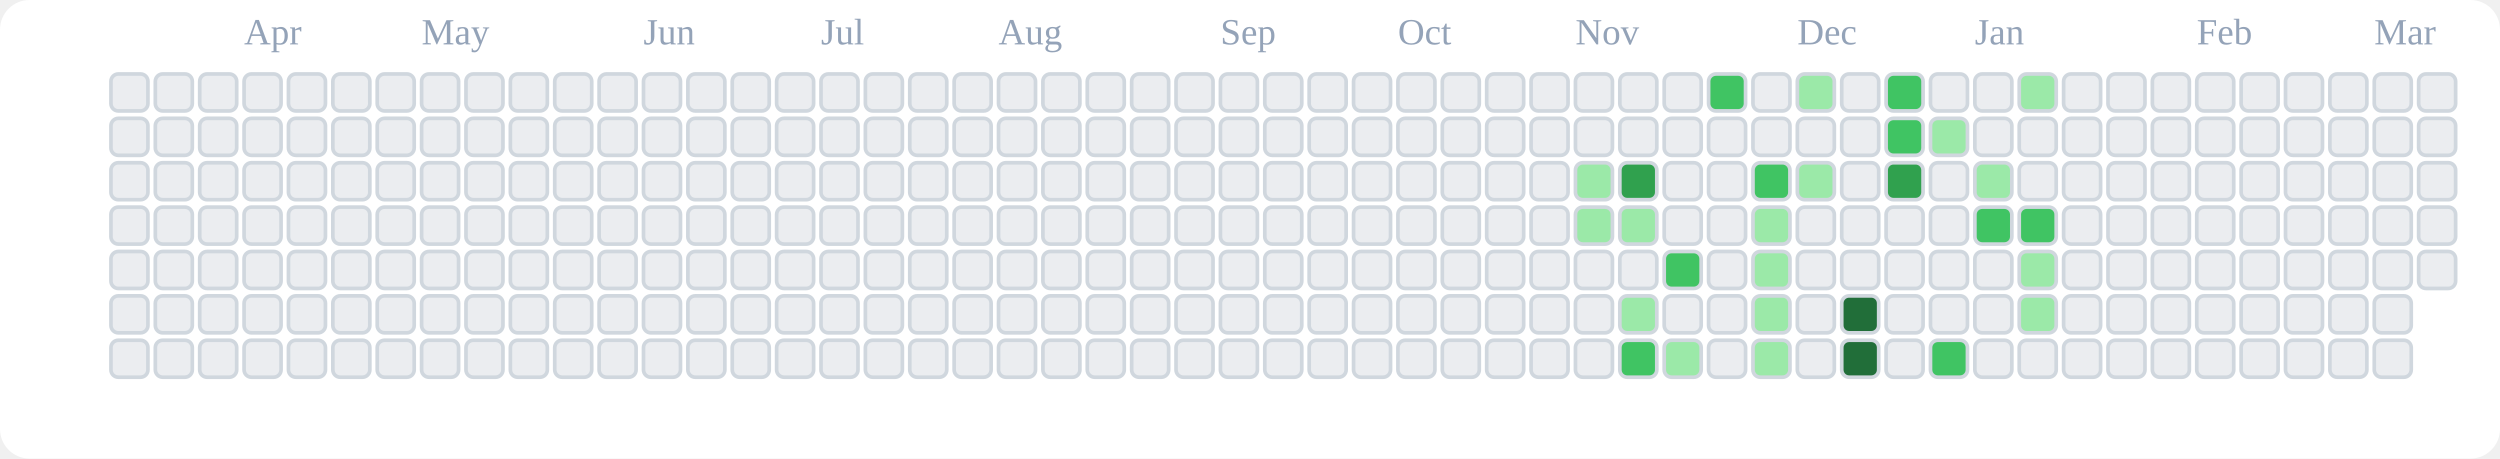
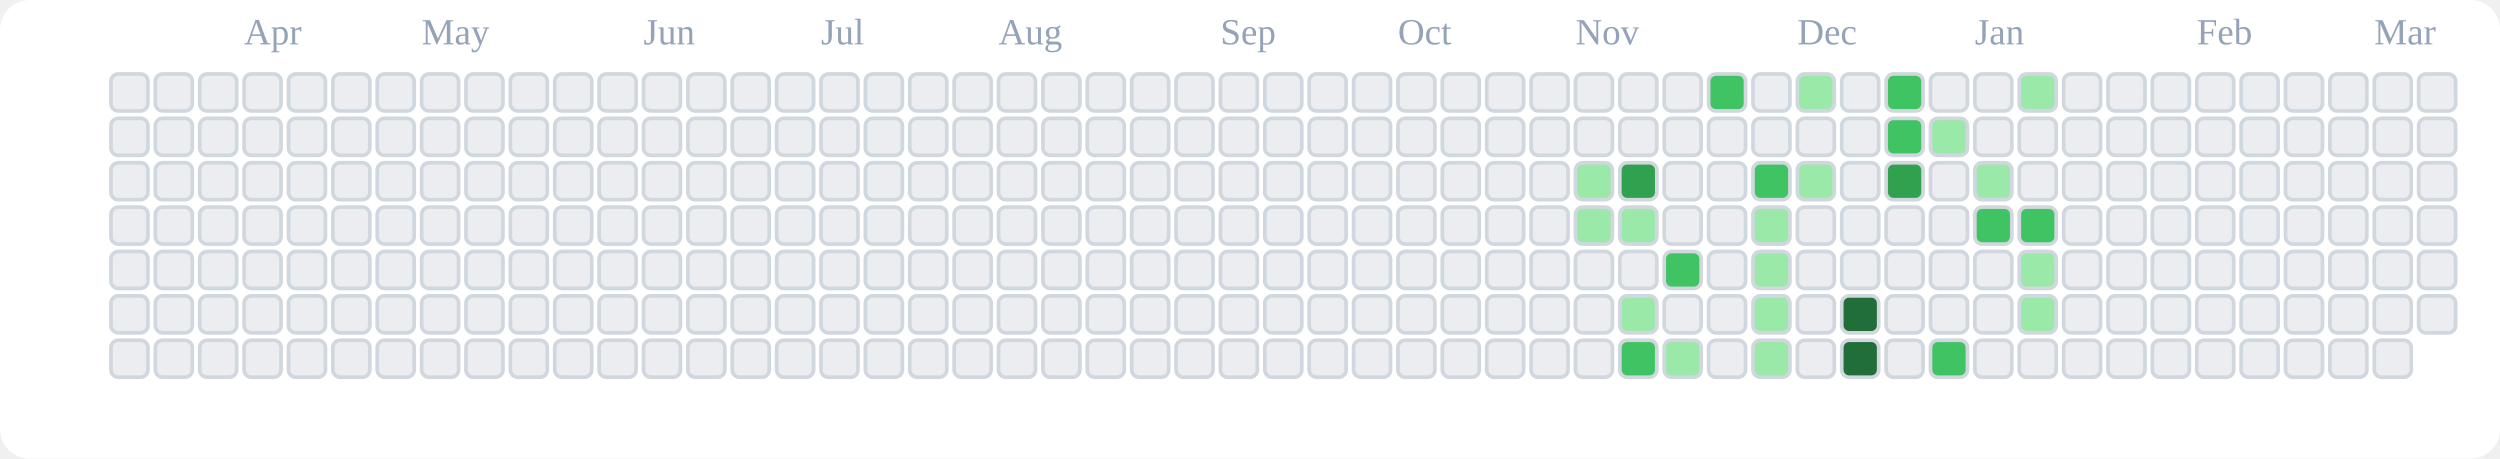
<svg xmlns="http://www.w3.org/2000/svg" viewBox="0 0 676 124" role="img" aria-label="tranhohoangvu Contributions (Light)">
  <rect x="0" y="0" width="676" height="124" fill="#ffffff" rx="8" ry="8" />
  <text x="66" y="12" font-size="10" fill="#94a3b8">Apr</text>
  <text x="114" y="12" font-size="10" fill="#94a3b8">May</text>
  <text x="174" y="12" font-size="10" fill="#94a3b8">Jun</text>
  <text x="222" y="12" font-size="10" fill="#94a3b8">Jul</text>
  <text x="270" y="12" font-size="10" fill="#94a3b8">Aug</text>
  <text x="330" y="12" font-size="10" fill="#94a3b8">Sep</text>
  <text x="378" y="12" font-size="10" fill="#94a3b8">Oct</text>
  <text x="426" y="12" font-size="10" fill="#94a3b8">Nov</text>
  <text x="486" y="12" font-size="10" fill="#94a3b8">Dec</text>
  <text x="534" y="12" font-size="10" fill="#94a3b8">Jan</text>
  <text x="594" y="12" font-size="10" fill="#94a3b8">Feb</text>
  <text x="642" y="12" font-size="10" fill="#94a3b8">Mar</text>
  <rect x="30" y="20" width="10" height="10" rx="2" ry="2" fill="#ebedf0" stroke="#d0d7de" stroke-width="1" />
  <rect x="30" y="32" width="10" height="10" rx="2" ry="2" fill="#ebedf0" stroke="#d0d7de" stroke-width="1" />
  <rect x="30" y="44" width="10" height="10" rx="2" ry="2" fill="#ebedf0" stroke="#d0d7de" stroke-width="1" />
  <rect x="30" y="56" width="10" height="10" rx="2" ry="2" fill="#ebedf0" stroke="#d0d7de" stroke-width="1" />
  <rect x="30" y="68" width="10" height="10" rx="2" ry="2" fill="#ebedf0" stroke="#d0d7de" stroke-width="1" />
  <rect x="30" y="80" width="10" height="10" rx="2" ry="2" fill="#ebedf0" stroke="#d0d7de" stroke-width="1" />
  <rect x="30" y="92" width="10" height="10" rx="2" ry="2" fill="#ebedf0" stroke="#d0d7de" stroke-width="1" />
  <rect x="42" y="20" width="10" height="10" rx="2" ry="2" fill="#ebedf0" stroke="#d0d7de" stroke-width="1" />
  <rect x="42" y="32" width="10" height="10" rx="2" ry="2" fill="#ebedf0" stroke="#d0d7de" stroke-width="1" />
  <rect x="42" y="44" width="10" height="10" rx="2" ry="2" fill="#ebedf0" stroke="#d0d7de" stroke-width="1" />
  <rect x="42" y="56" width="10" height="10" rx="2" ry="2" fill="#ebedf0" stroke="#d0d7de" stroke-width="1" />
  <rect x="42" y="68" width="10" height="10" rx="2" ry="2" fill="#ebedf0" stroke="#d0d7de" stroke-width="1" />
  <rect x="42" y="80" width="10" height="10" rx="2" ry="2" fill="#ebedf0" stroke="#d0d7de" stroke-width="1" />
  <rect x="42" y="92" width="10" height="10" rx="2" ry="2" fill="#ebedf0" stroke="#d0d7de" stroke-width="1" />
  <rect x="54" y="20" width="10" height="10" rx="2" ry="2" fill="#ebedf0" stroke="#d0d7de" stroke-width="1" />
  <rect x="54" y="32" width="10" height="10" rx="2" ry="2" fill="#ebedf0" stroke="#d0d7de" stroke-width="1" />
  <rect x="54" y="44" width="10" height="10" rx="2" ry="2" fill="#ebedf0" stroke="#d0d7de" stroke-width="1" />
  <rect x="54" y="56" width="10" height="10" rx="2" ry="2" fill="#ebedf0" stroke="#d0d7de" stroke-width="1" />
  <rect x="54" y="68" width="10" height="10" rx="2" ry="2" fill="#ebedf0" stroke="#d0d7de" stroke-width="1" />
  <rect x="54" y="80" width="10" height="10" rx="2" ry="2" fill="#ebedf0" stroke="#d0d7de" stroke-width="1" />
  <rect x="54" y="92" width="10" height="10" rx="2" ry="2" fill="#ebedf0" stroke="#d0d7de" stroke-width="1" />
  <rect x="66" y="20" width="10" height="10" rx="2" ry="2" fill="#ebedf0" stroke="#d0d7de" stroke-width="1" />
  <rect x="66" y="32" width="10" height="10" rx="2" ry="2" fill="#ebedf0" stroke="#d0d7de" stroke-width="1" />
  <rect x="66" y="44" width="10" height="10" rx="2" ry="2" fill="#ebedf0" stroke="#d0d7de" stroke-width="1" />
  <rect x="66" y="56" width="10" height="10" rx="2" ry="2" fill="#ebedf0" stroke="#d0d7de" stroke-width="1" />
  <rect x="66" y="68" width="10" height="10" rx="2" ry="2" fill="#ebedf0" stroke="#d0d7de" stroke-width="1" />
  <rect x="66" y="80" width="10" height="10" rx="2" ry="2" fill="#ebedf0" stroke="#d0d7de" stroke-width="1" />
  <rect x="66" y="92" width="10" height="10" rx="2" ry="2" fill="#ebedf0" stroke="#d0d7de" stroke-width="1" />
  <rect x="78" y="20" width="10" height="10" rx="2" ry="2" fill="#ebedf0" stroke="#d0d7de" stroke-width="1" />
  <rect x="78" y="32" width="10" height="10" rx="2" ry="2" fill="#ebedf0" stroke="#d0d7de" stroke-width="1" />
  <rect x="78" y="44" width="10" height="10" rx="2" ry="2" fill="#ebedf0" stroke="#d0d7de" stroke-width="1" />
  <rect x="78" y="56" width="10" height="10" rx="2" ry="2" fill="#ebedf0" stroke="#d0d7de" stroke-width="1" />
  <rect x="78" y="68" width="10" height="10" rx="2" ry="2" fill="#ebedf0" stroke="#d0d7de" stroke-width="1" />
  <rect x="78" y="80" width="10" height="10" rx="2" ry="2" fill="#ebedf0" stroke="#d0d7de" stroke-width="1" />
  <rect x="78" y="92" width="10" height="10" rx="2" ry="2" fill="#ebedf0" stroke="#d0d7de" stroke-width="1" />
  <rect x="90" y="20" width="10" height="10" rx="2" ry="2" fill="#ebedf0" stroke="#d0d7de" stroke-width="1" />
  <rect x="90" y="32" width="10" height="10" rx="2" ry="2" fill="#ebedf0" stroke="#d0d7de" stroke-width="1" />
  <rect x="90" y="44" width="10" height="10" rx="2" ry="2" fill="#ebedf0" stroke="#d0d7de" stroke-width="1" />
  <rect x="90" y="56" width="10" height="10" rx="2" ry="2" fill="#ebedf0" stroke="#d0d7de" stroke-width="1" />
  <rect x="90" y="68" width="10" height="10" rx="2" ry="2" fill="#ebedf0" stroke="#d0d7de" stroke-width="1" />
  <rect x="90" y="80" width="10" height="10" rx="2" ry="2" fill="#ebedf0" stroke="#d0d7de" stroke-width="1" />
  <rect x="90" y="92" width="10" height="10" rx="2" ry="2" fill="#ebedf0" stroke="#d0d7de" stroke-width="1" />
  <rect x="102" y="20" width="10" height="10" rx="2" ry="2" fill="#ebedf0" stroke="#d0d7de" stroke-width="1" />
  <rect x="102" y="32" width="10" height="10" rx="2" ry="2" fill="#ebedf0" stroke="#d0d7de" stroke-width="1" />
  <rect x="102" y="44" width="10" height="10" rx="2" ry="2" fill="#ebedf0" stroke="#d0d7de" stroke-width="1" />
  <rect x="102" y="56" width="10" height="10" rx="2" ry="2" fill="#ebedf0" stroke="#d0d7de" stroke-width="1" />
  <rect x="102" y="68" width="10" height="10" rx="2" ry="2" fill="#ebedf0" stroke="#d0d7de" stroke-width="1" />
  <rect x="102" y="80" width="10" height="10" rx="2" ry="2" fill="#ebedf0" stroke="#d0d7de" stroke-width="1" />
  <rect x="102" y="92" width="10" height="10" rx="2" ry="2" fill="#ebedf0" stroke="#d0d7de" stroke-width="1" />
  <rect x="114" y="20" width="10" height="10" rx="2" ry="2" fill="#ebedf0" stroke="#d0d7de" stroke-width="1" />
  <rect x="114" y="32" width="10" height="10" rx="2" ry="2" fill="#ebedf0" stroke="#d0d7de" stroke-width="1" />
  <rect x="114" y="44" width="10" height="10" rx="2" ry="2" fill="#ebedf0" stroke="#d0d7de" stroke-width="1" />
  <rect x="114" y="56" width="10" height="10" rx="2" ry="2" fill="#ebedf0" stroke="#d0d7de" stroke-width="1" />
  <rect x="114" y="68" width="10" height="10" rx="2" ry="2" fill="#ebedf0" stroke="#d0d7de" stroke-width="1" />
  <rect x="114" y="80" width="10" height="10" rx="2" ry="2" fill="#ebedf0" stroke="#d0d7de" stroke-width="1" />
  <rect x="114" y="92" width="10" height="10" rx="2" ry="2" fill="#ebedf0" stroke="#d0d7de" stroke-width="1" />
  <rect x="126" y="20" width="10" height="10" rx="2" ry="2" fill="#ebedf0" stroke="#d0d7de" stroke-width="1" />
  <rect x="126" y="32" width="10" height="10" rx="2" ry="2" fill="#ebedf0" stroke="#d0d7de" stroke-width="1" />
  <rect x="126" y="44" width="10" height="10" rx="2" ry="2" fill="#ebedf0" stroke="#d0d7de" stroke-width="1" />
  <rect x="126" y="56" width="10" height="10" rx="2" ry="2" fill="#ebedf0" stroke="#d0d7de" stroke-width="1" />
  <rect x="126" y="68" width="10" height="10" rx="2" ry="2" fill="#ebedf0" stroke="#d0d7de" stroke-width="1" />
  <rect x="126" y="80" width="10" height="10" rx="2" ry="2" fill="#ebedf0" stroke="#d0d7de" stroke-width="1" />
  <rect x="126" y="92" width="10" height="10" rx="2" ry="2" fill="#ebedf0" stroke="#d0d7de" stroke-width="1" />
  <rect x="138" y="20" width="10" height="10" rx="2" ry="2" fill="#ebedf0" stroke="#d0d7de" stroke-width="1" />
  <rect x="138" y="32" width="10" height="10" rx="2" ry="2" fill="#ebedf0" stroke="#d0d7de" stroke-width="1" />
  <rect x="138" y="44" width="10" height="10" rx="2" ry="2" fill="#ebedf0" stroke="#d0d7de" stroke-width="1" />
  <rect x="138" y="56" width="10" height="10" rx="2" ry="2" fill="#ebedf0" stroke="#d0d7de" stroke-width="1" />
  <rect x="138" y="68" width="10" height="10" rx="2" ry="2" fill="#ebedf0" stroke="#d0d7de" stroke-width="1" />
  <rect x="138" y="80" width="10" height="10" rx="2" ry="2" fill="#ebedf0" stroke="#d0d7de" stroke-width="1" />
  <rect x="138" y="92" width="10" height="10" rx="2" ry="2" fill="#ebedf0" stroke="#d0d7de" stroke-width="1" />
  <rect x="150" y="20" width="10" height="10" rx="2" ry="2" fill="#ebedf0" stroke="#d0d7de" stroke-width="1" />
  <rect x="150" y="32" width="10" height="10" rx="2" ry="2" fill="#ebedf0" stroke="#d0d7de" stroke-width="1" />
  <rect x="150" y="44" width="10" height="10" rx="2" ry="2" fill="#ebedf0" stroke="#d0d7de" stroke-width="1" />
  <rect x="150" y="56" width="10" height="10" rx="2" ry="2" fill="#ebedf0" stroke="#d0d7de" stroke-width="1" />
  <rect x="150" y="68" width="10" height="10" rx="2" ry="2" fill="#ebedf0" stroke="#d0d7de" stroke-width="1" />
  <rect x="150" y="80" width="10" height="10" rx="2" ry="2" fill="#ebedf0" stroke="#d0d7de" stroke-width="1" />
  <rect x="150" y="92" width="10" height="10" rx="2" ry="2" fill="#ebedf0" stroke="#d0d7de" stroke-width="1" />
  <rect x="162" y="20" width="10" height="10" rx="2" ry="2" fill="#ebedf0" stroke="#d0d7de" stroke-width="1" />
  <rect x="162" y="32" width="10" height="10" rx="2" ry="2" fill="#ebedf0" stroke="#d0d7de" stroke-width="1" />
  <rect x="162" y="44" width="10" height="10" rx="2" ry="2" fill="#ebedf0" stroke="#d0d7de" stroke-width="1" />
  <rect x="162" y="56" width="10" height="10" rx="2" ry="2" fill="#ebedf0" stroke="#d0d7de" stroke-width="1" />
  <rect x="162" y="68" width="10" height="10" rx="2" ry="2" fill="#ebedf0" stroke="#d0d7de" stroke-width="1" />
  <rect x="162" y="80" width="10" height="10" rx="2" ry="2" fill="#ebedf0" stroke="#d0d7de" stroke-width="1" />
  <rect x="162" y="92" width="10" height="10" rx="2" ry="2" fill="#ebedf0" stroke="#d0d7de" stroke-width="1" />
  <rect x="174" y="20" width="10" height="10" rx="2" ry="2" fill="#ebedf0" stroke="#d0d7de" stroke-width="1" />
  <rect x="174" y="32" width="10" height="10" rx="2" ry="2" fill="#ebedf0" stroke="#d0d7de" stroke-width="1" />
  <rect x="174" y="44" width="10" height="10" rx="2" ry="2" fill="#ebedf0" stroke="#d0d7de" stroke-width="1" />
  <rect x="174" y="56" width="10" height="10" rx="2" ry="2" fill="#ebedf0" stroke="#d0d7de" stroke-width="1" />
  <rect x="174" y="68" width="10" height="10" rx="2" ry="2" fill="#ebedf0" stroke="#d0d7de" stroke-width="1" />
  <rect x="174" y="80" width="10" height="10" rx="2" ry="2" fill="#ebedf0" stroke="#d0d7de" stroke-width="1" />
  <rect x="174" y="92" width="10" height="10" rx="2" ry="2" fill="#ebedf0" stroke="#d0d7de" stroke-width="1" />
  <rect x="186" y="20" width="10" height="10" rx="2" ry="2" fill="#ebedf0" stroke="#d0d7de" stroke-width="1" />
  <rect x="186" y="32" width="10" height="10" rx="2" ry="2" fill="#ebedf0" stroke="#d0d7de" stroke-width="1" />
  <rect x="186" y="44" width="10" height="10" rx="2" ry="2" fill="#ebedf0" stroke="#d0d7de" stroke-width="1" />
  <rect x="186" y="56" width="10" height="10" rx="2" ry="2" fill="#ebedf0" stroke="#d0d7de" stroke-width="1" />
  <rect x="186" y="68" width="10" height="10" rx="2" ry="2" fill="#ebedf0" stroke="#d0d7de" stroke-width="1" />
  <rect x="186" y="80" width="10" height="10" rx="2" ry="2" fill="#ebedf0" stroke="#d0d7de" stroke-width="1" />
  <rect x="186" y="92" width="10" height="10" rx="2" ry="2" fill="#ebedf0" stroke="#d0d7de" stroke-width="1" />
  <rect x="198" y="20" width="10" height="10" rx="2" ry="2" fill="#ebedf0" stroke="#d0d7de" stroke-width="1" />
  <rect x="198" y="32" width="10" height="10" rx="2" ry="2" fill="#ebedf0" stroke="#d0d7de" stroke-width="1" />
  <rect x="198" y="44" width="10" height="10" rx="2" ry="2" fill="#ebedf0" stroke="#d0d7de" stroke-width="1" />
  <rect x="198" y="56" width="10" height="10" rx="2" ry="2" fill="#ebedf0" stroke="#d0d7de" stroke-width="1" />
  <rect x="198" y="68" width="10" height="10" rx="2" ry="2" fill="#ebedf0" stroke="#d0d7de" stroke-width="1" />
  <rect x="198" y="80" width="10" height="10" rx="2" ry="2" fill="#ebedf0" stroke="#d0d7de" stroke-width="1" />
  <rect x="198" y="92" width="10" height="10" rx="2" ry="2" fill="#ebedf0" stroke="#d0d7de" stroke-width="1" />
  <rect x="210" y="20" width="10" height="10" rx="2" ry="2" fill="#ebedf0" stroke="#d0d7de" stroke-width="1" />
  <rect x="210" y="32" width="10" height="10" rx="2" ry="2" fill="#ebedf0" stroke="#d0d7de" stroke-width="1" />
  <rect x="210" y="44" width="10" height="10" rx="2" ry="2" fill="#ebedf0" stroke="#d0d7de" stroke-width="1" />
  <rect x="210" y="56" width="10" height="10" rx="2" ry="2" fill="#ebedf0" stroke="#d0d7de" stroke-width="1" />
  <rect x="210" y="68" width="10" height="10" rx="2" ry="2" fill="#ebedf0" stroke="#d0d7de" stroke-width="1" />
  <rect x="210" y="80" width="10" height="10" rx="2" ry="2" fill="#ebedf0" stroke="#d0d7de" stroke-width="1" />
  <rect x="210" y="92" width="10" height="10" rx="2" ry="2" fill="#ebedf0" stroke="#d0d7de" stroke-width="1" />
  <rect x="222" y="20" width="10" height="10" rx="2" ry="2" fill="#ebedf0" stroke="#d0d7de" stroke-width="1" />
  <rect x="222" y="32" width="10" height="10" rx="2" ry="2" fill="#ebedf0" stroke="#d0d7de" stroke-width="1" />
  <rect x="222" y="44" width="10" height="10" rx="2" ry="2" fill="#ebedf0" stroke="#d0d7de" stroke-width="1" />
  <rect x="222" y="56" width="10" height="10" rx="2" ry="2" fill="#ebedf0" stroke="#d0d7de" stroke-width="1" />
  <rect x="222" y="68" width="10" height="10" rx="2" ry="2" fill="#ebedf0" stroke="#d0d7de" stroke-width="1" />
  <rect x="222" y="80" width="10" height="10" rx="2" ry="2" fill="#ebedf0" stroke="#d0d7de" stroke-width="1" />
  <rect x="222" y="92" width="10" height="10" rx="2" ry="2" fill="#ebedf0" stroke="#d0d7de" stroke-width="1" />
  <rect x="234" y="20" width="10" height="10" rx="2" ry="2" fill="#ebedf0" stroke="#d0d7de" stroke-width="1" />
  <rect x="234" y="32" width="10" height="10" rx="2" ry="2" fill="#ebedf0" stroke="#d0d7de" stroke-width="1" />
  <rect x="234" y="44" width="10" height="10" rx="2" ry="2" fill="#ebedf0" stroke="#d0d7de" stroke-width="1" />
  <rect x="234" y="56" width="10" height="10" rx="2" ry="2" fill="#ebedf0" stroke="#d0d7de" stroke-width="1" />
  <rect x="234" y="68" width="10" height="10" rx="2" ry="2" fill="#ebedf0" stroke="#d0d7de" stroke-width="1" />
  <rect x="234" y="80" width="10" height="10" rx="2" ry="2" fill="#ebedf0" stroke="#d0d7de" stroke-width="1" />
  <rect x="234" y="92" width="10" height="10" rx="2" ry="2" fill="#ebedf0" stroke="#d0d7de" stroke-width="1" />
  <rect x="246" y="20" width="10" height="10" rx="2" ry="2" fill="#ebedf0" stroke="#d0d7de" stroke-width="1" />
  <rect x="246" y="32" width="10" height="10" rx="2" ry="2" fill="#ebedf0" stroke="#d0d7de" stroke-width="1" />
  <rect x="246" y="44" width="10" height="10" rx="2" ry="2" fill="#ebedf0" stroke="#d0d7de" stroke-width="1" />
  <rect x="246" y="56" width="10" height="10" rx="2" ry="2" fill="#ebedf0" stroke="#d0d7de" stroke-width="1" />
  <rect x="246" y="68" width="10" height="10" rx="2" ry="2" fill="#ebedf0" stroke="#d0d7de" stroke-width="1" />
  <rect x="246" y="80" width="10" height="10" rx="2" ry="2" fill="#ebedf0" stroke="#d0d7de" stroke-width="1" />
  <rect x="246" y="92" width="10" height="10" rx="2" ry="2" fill="#ebedf0" stroke="#d0d7de" stroke-width="1" />
  <rect x="258" y="20" width="10" height="10" rx="2" ry="2" fill="#ebedf0" stroke="#d0d7de" stroke-width="1" />
  <rect x="258" y="32" width="10" height="10" rx="2" ry="2" fill="#ebedf0" stroke="#d0d7de" stroke-width="1" />
  <rect x="258" y="44" width="10" height="10" rx="2" ry="2" fill="#ebedf0" stroke="#d0d7de" stroke-width="1" />
  <rect x="258" y="56" width="10" height="10" rx="2" ry="2" fill="#ebedf0" stroke="#d0d7de" stroke-width="1" />
  <rect x="258" y="68" width="10" height="10" rx="2" ry="2" fill="#ebedf0" stroke="#d0d7de" stroke-width="1" />
  <rect x="258" y="80" width="10" height="10" rx="2" ry="2" fill="#ebedf0" stroke="#d0d7de" stroke-width="1" />
  <rect x="258" y="92" width="10" height="10" rx="2" ry="2" fill="#ebedf0" stroke="#d0d7de" stroke-width="1" />
  <rect x="270" y="20" width="10" height="10" rx="2" ry="2" fill="#ebedf0" stroke="#d0d7de" stroke-width="1" />
  <rect x="270" y="32" width="10" height="10" rx="2" ry="2" fill="#ebedf0" stroke="#d0d7de" stroke-width="1" />
  <rect x="270" y="44" width="10" height="10" rx="2" ry="2" fill="#ebedf0" stroke="#d0d7de" stroke-width="1" />
  <rect x="270" y="56" width="10" height="10" rx="2" ry="2" fill="#ebedf0" stroke="#d0d7de" stroke-width="1" />
  <rect x="270" y="68" width="10" height="10" rx="2" ry="2" fill="#ebedf0" stroke="#d0d7de" stroke-width="1" />
  <rect x="270" y="80" width="10" height="10" rx="2" ry="2" fill="#ebedf0" stroke="#d0d7de" stroke-width="1" />
  <rect x="270" y="92" width="10" height="10" rx="2" ry="2" fill="#ebedf0" stroke="#d0d7de" stroke-width="1" />
  <rect x="282" y="20" width="10" height="10" rx="2" ry="2" fill="#ebedf0" stroke="#d0d7de" stroke-width="1" />
  <rect x="282" y="32" width="10" height="10" rx="2" ry="2" fill="#ebedf0" stroke="#d0d7de" stroke-width="1" />
  <rect x="282" y="44" width="10" height="10" rx="2" ry="2" fill="#ebedf0" stroke="#d0d7de" stroke-width="1" />
  <rect x="282" y="56" width="10" height="10" rx="2" ry="2" fill="#ebedf0" stroke="#d0d7de" stroke-width="1" />
  <rect x="282" y="68" width="10" height="10" rx="2" ry="2" fill="#ebedf0" stroke="#d0d7de" stroke-width="1" />
  <rect x="282" y="80" width="10" height="10" rx="2" ry="2" fill="#ebedf0" stroke="#d0d7de" stroke-width="1" />
  <rect x="282" y="92" width="10" height="10" rx="2" ry="2" fill="#ebedf0" stroke="#d0d7de" stroke-width="1" />
  <rect x="294" y="20" width="10" height="10" rx="2" ry="2" fill="#ebedf0" stroke="#d0d7de" stroke-width="1" />
  <rect x="294" y="32" width="10" height="10" rx="2" ry="2" fill="#ebedf0" stroke="#d0d7de" stroke-width="1" />
  <rect x="294" y="44" width="10" height="10" rx="2" ry="2" fill="#ebedf0" stroke="#d0d7de" stroke-width="1" />
  <rect x="294" y="56" width="10" height="10" rx="2" ry="2" fill="#ebedf0" stroke="#d0d7de" stroke-width="1" />
  <rect x="294" y="68" width="10" height="10" rx="2" ry="2" fill="#ebedf0" stroke="#d0d7de" stroke-width="1" />
  <rect x="294" y="80" width="10" height="10" rx="2" ry="2" fill="#ebedf0" stroke="#d0d7de" stroke-width="1" />
  <rect x="294" y="92" width="10" height="10" rx="2" ry="2" fill="#ebedf0" stroke="#d0d7de" stroke-width="1" />
  <rect x="306" y="20" width="10" height="10" rx="2" ry="2" fill="#ebedf0" stroke="#d0d7de" stroke-width="1" />
  <rect x="306" y="32" width="10" height="10" rx="2" ry="2" fill="#ebedf0" stroke="#d0d7de" stroke-width="1" />
  <rect x="306" y="44" width="10" height="10" rx="2" ry="2" fill="#ebedf0" stroke="#d0d7de" stroke-width="1" />
  <rect x="306" y="56" width="10" height="10" rx="2" ry="2" fill="#ebedf0" stroke="#d0d7de" stroke-width="1" />
  <rect x="306" y="68" width="10" height="10" rx="2" ry="2" fill="#ebedf0" stroke="#d0d7de" stroke-width="1" />
  <rect x="306" y="80" width="10" height="10" rx="2" ry="2" fill="#ebedf0" stroke="#d0d7de" stroke-width="1" />
  <rect x="306" y="92" width="10" height="10" rx="2" ry="2" fill="#ebedf0" stroke="#d0d7de" stroke-width="1" />
  <rect x="318" y="20" width="10" height="10" rx="2" ry="2" fill="#ebedf0" stroke="#d0d7de" stroke-width="1" />
  <rect x="318" y="32" width="10" height="10" rx="2" ry="2" fill="#ebedf0" stroke="#d0d7de" stroke-width="1" />
  <rect x="318" y="44" width="10" height="10" rx="2" ry="2" fill="#ebedf0" stroke="#d0d7de" stroke-width="1" />
  <rect x="318" y="56" width="10" height="10" rx="2" ry="2" fill="#ebedf0" stroke="#d0d7de" stroke-width="1" />
  <rect x="318" y="68" width="10" height="10" rx="2" ry="2" fill="#ebedf0" stroke="#d0d7de" stroke-width="1" />
  <rect x="318" y="80" width="10" height="10" rx="2" ry="2" fill="#ebedf0" stroke="#d0d7de" stroke-width="1" />
  <rect x="318" y="92" width="10" height="10" rx="2" ry="2" fill="#ebedf0" stroke="#d0d7de" stroke-width="1" />
  <rect x="330" y="20" width="10" height="10" rx="2" ry="2" fill="#ebedf0" stroke="#d0d7de" stroke-width="1" />
  <rect x="330" y="32" width="10" height="10" rx="2" ry="2" fill="#ebedf0" stroke="#d0d7de" stroke-width="1" />
  <rect x="330" y="44" width="10" height="10" rx="2" ry="2" fill="#ebedf0" stroke="#d0d7de" stroke-width="1" />
  <rect x="330" y="56" width="10" height="10" rx="2" ry="2" fill="#ebedf0" stroke="#d0d7de" stroke-width="1" />
  <rect x="330" y="68" width="10" height="10" rx="2" ry="2" fill="#ebedf0" stroke="#d0d7de" stroke-width="1" />
  <rect x="330" y="80" width="10" height="10" rx="2" ry="2" fill="#ebedf0" stroke="#d0d7de" stroke-width="1" />
  <rect x="330" y="92" width="10" height="10" rx="2" ry="2" fill="#ebedf0" stroke="#d0d7de" stroke-width="1" />
  <rect x="342" y="20" width="10" height="10" rx="2" ry="2" fill="#ebedf0" stroke="#d0d7de" stroke-width="1" />
  <rect x="342" y="32" width="10" height="10" rx="2" ry="2" fill="#ebedf0" stroke="#d0d7de" stroke-width="1" />
  <rect x="342" y="44" width="10" height="10" rx="2" ry="2" fill="#ebedf0" stroke="#d0d7de" stroke-width="1" />
  <rect x="342" y="56" width="10" height="10" rx="2" ry="2" fill="#ebedf0" stroke="#d0d7de" stroke-width="1" />
  <rect x="342" y="68" width="10" height="10" rx="2" ry="2" fill="#ebedf0" stroke="#d0d7de" stroke-width="1" />
  <rect x="342" y="80" width="10" height="10" rx="2" ry="2" fill="#ebedf0" stroke="#d0d7de" stroke-width="1" />
  <rect x="342" y="92" width="10" height="10" rx="2" ry="2" fill="#ebedf0" stroke="#d0d7de" stroke-width="1" />
  <rect x="354" y="20" width="10" height="10" rx="2" ry="2" fill="#ebedf0" stroke="#d0d7de" stroke-width="1" />
  <rect x="354" y="32" width="10" height="10" rx="2" ry="2" fill="#ebedf0" stroke="#d0d7de" stroke-width="1" />
  <rect x="354" y="44" width="10" height="10" rx="2" ry="2" fill="#ebedf0" stroke="#d0d7de" stroke-width="1" />
  <rect x="354" y="56" width="10" height="10" rx="2" ry="2" fill="#ebedf0" stroke="#d0d7de" stroke-width="1" />
  <rect x="354" y="68" width="10" height="10" rx="2" ry="2" fill="#ebedf0" stroke="#d0d7de" stroke-width="1" />
  <rect x="354" y="80" width="10" height="10" rx="2" ry="2" fill="#ebedf0" stroke="#d0d7de" stroke-width="1" />
  <rect x="354" y="92" width="10" height="10" rx="2" ry="2" fill="#ebedf0" stroke="#d0d7de" stroke-width="1" />
  <rect x="366" y="20" width="10" height="10" rx="2" ry="2" fill="#ebedf0" stroke="#d0d7de" stroke-width="1" />
  <rect x="366" y="32" width="10" height="10" rx="2" ry="2" fill="#ebedf0" stroke="#d0d7de" stroke-width="1" />
  <rect x="366" y="44" width="10" height="10" rx="2" ry="2" fill="#ebedf0" stroke="#d0d7de" stroke-width="1" />
  <rect x="366" y="56" width="10" height="10" rx="2" ry="2" fill="#ebedf0" stroke="#d0d7de" stroke-width="1" />
  <rect x="366" y="68" width="10" height="10" rx="2" ry="2" fill="#ebedf0" stroke="#d0d7de" stroke-width="1" />
  <rect x="366" y="80" width="10" height="10" rx="2" ry="2" fill="#ebedf0" stroke="#d0d7de" stroke-width="1" />
  <rect x="366" y="92" width="10" height="10" rx="2" ry="2" fill="#ebedf0" stroke="#d0d7de" stroke-width="1" />
  <rect x="378" y="20" width="10" height="10" rx="2" ry="2" fill="#ebedf0" stroke="#d0d7de" stroke-width="1" />
  <rect x="378" y="32" width="10" height="10" rx="2" ry="2" fill="#ebedf0" stroke="#d0d7de" stroke-width="1" />
  <rect x="378" y="44" width="10" height="10" rx="2" ry="2" fill="#ebedf0" stroke="#d0d7de" stroke-width="1" />
  <rect x="378" y="56" width="10" height="10" rx="2" ry="2" fill="#ebedf0" stroke="#d0d7de" stroke-width="1" />
  <rect x="378" y="68" width="10" height="10" rx="2" ry="2" fill="#ebedf0" stroke="#d0d7de" stroke-width="1" />
  <rect x="378" y="80" width="10" height="10" rx="2" ry="2" fill="#ebedf0" stroke="#d0d7de" stroke-width="1" />
  <rect x="378" y="92" width="10" height="10" rx="2" ry="2" fill="#ebedf0" stroke="#d0d7de" stroke-width="1" />
  <rect x="390" y="20" width="10" height="10" rx="2" ry="2" fill="#ebedf0" stroke="#d0d7de" stroke-width="1" />
  <rect x="390" y="32" width="10" height="10" rx="2" ry="2" fill="#ebedf0" stroke="#d0d7de" stroke-width="1" />
  <rect x="390" y="44" width="10" height="10" rx="2" ry="2" fill="#ebedf0" stroke="#d0d7de" stroke-width="1" />
  <rect x="390" y="56" width="10" height="10" rx="2" ry="2" fill="#ebedf0" stroke="#d0d7de" stroke-width="1" />
  <rect x="390" y="68" width="10" height="10" rx="2" ry="2" fill="#ebedf0" stroke="#d0d7de" stroke-width="1" />
  <rect x="390" y="80" width="10" height="10" rx="2" ry="2" fill="#ebedf0" stroke="#d0d7de" stroke-width="1" />
  <rect x="390" y="92" width="10" height="10" rx="2" ry="2" fill="#ebedf0" stroke="#d0d7de" stroke-width="1" />
  <rect x="402" y="20" width="10" height="10" rx="2" ry="2" fill="#ebedf0" stroke="#d0d7de" stroke-width="1" />
  <rect x="402" y="32" width="10" height="10" rx="2" ry="2" fill="#ebedf0" stroke="#d0d7de" stroke-width="1" />
  <rect x="402" y="44" width="10" height="10" rx="2" ry="2" fill="#ebedf0" stroke="#d0d7de" stroke-width="1" />
  <rect x="402" y="56" width="10" height="10" rx="2" ry="2" fill="#ebedf0" stroke="#d0d7de" stroke-width="1" />
  <rect x="402" y="68" width="10" height="10" rx="2" ry="2" fill="#ebedf0" stroke="#d0d7de" stroke-width="1" />
  <rect x="402" y="80" width="10" height="10" rx="2" ry="2" fill="#ebedf0" stroke="#d0d7de" stroke-width="1" />
  <rect x="402" y="92" width="10" height="10" rx="2" ry="2" fill="#ebedf0" stroke="#d0d7de" stroke-width="1" />
  <rect x="414" y="20" width="10" height="10" rx="2" ry="2" fill="#ebedf0" stroke="#d0d7de" stroke-width="1" />
  <rect x="414" y="32" width="10" height="10" rx="2" ry="2" fill="#ebedf0" stroke="#d0d7de" stroke-width="1" />
  <rect x="414" y="44" width="10" height="10" rx="2" ry="2" fill="#ebedf0" stroke="#d0d7de" stroke-width="1" />
  <rect x="414" y="56" width="10" height="10" rx="2" ry="2" fill="#ebedf0" stroke="#d0d7de" stroke-width="1" />
  <rect x="414" y="68" width="10" height="10" rx="2" ry="2" fill="#ebedf0" stroke="#d0d7de" stroke-width="1" />
  <rect x="414" y="80" width="10" height="10" rx="2" ry="2" fill="#ebedf0" stroke="#d0d7de" stroke-width="1" />
  <rect x="414" y="92" width="10" height="10" rx="2" ry="2" fill="#ebedf0" stroke="#d0d7de" stroke-width="1" />
  <rect x="426" y="20" width="10" height="10" rx="2" ry="2" fill="#ebedf0" stroke="#d0d7de" stroke-width="1" />
  <rect x="426" y="32" width="10" height="10" rx="2" ry="2" fill="#ebedf0" stroke="#d0d7de" stroke-width="1" />
  <rect x="426" y="44" width="10" height="10" rx="2" ry="2" fill="#9be9a8" stroke="#d0d7de" stroke-width="1" />
  <rect x="426" y="56" width="10" height="10" rx="2" ry="2" fill="#9be9a8" stroke="#d0d7de" stroke-width="1" />
  <rect x="426" y="68" width="10" height="10" rx="2" ry="2" fill="#ebedf0" stroke="#d0d7de" stroke-width="1" />
  <rect x="426" y="80" width="10" height="10" rx="2" ry="2" fill="#ebedf0" stroke="#d0d7de" stroke-width="1" />
  <rect x="426" y="92" width="10" height="10" rx="2" ry="2" fill="#ebedf0" stroke="#d0d7de" stroke-width="1" />
  <rect x="438" y="20" width="10" height="10" rx="2" ry="2" fill="#ebedf0" stroke="#d0d7de" stroke-width="1" />
  <rect x="438" y="32" width="10" height="10" rx="2" ry="2" fill="#ebedf0" stroke="#d0d7de" stroke-width="1" />
  <rect x="438" y="44" width="10" height="10" rx="2" ry="2" fill="#30a14e" stroke="#d0d7de" stroke-width="1" />
  <rect x="438" y="56" width="10" height="10" rx="2" ry="2" fill="#9be9a8" stroke="#d0d7de" stroke-width="1" />
  <rect x="438" y="68" width="10" height="10" rx="2" ry="2" fill="#ebedf0" stroke="#d0d7de" stroke-width="1" />
  <rect x="438" y="80" width="10" height="10" rx="2" ry="2" fill="#9be9a8" stroke="#d0d7de" stroke-width="1" />
  <rect x="438" y="92" width="10" height="10" rx="2" ry="2" fill="#40c463" stroke="#d0d7de" stroke-width="1" />
  <rect x="450" y="20" width="10" height="10" rx="2" ry="2" fill="#ebedf0" stroke="#d0d7de" stroke-width="1" />
  <rect x="450" y="32" width="10" height="10" rx="2" ry="2" fill="#ebedf0" stroke="#d0d7de" stroke-width="1" />
  <rect x="450" y="44" width="10" height="10" rx="2" ry="2" fill="#ebedf0" stroke="#d0d7de" stroke-width="1" />
  <rect x="450" y="56" width="10" height="10" rx="2" ry="2" fill="#ebedf0" stroke="#d0d7de" stroke-width="1" />
  <rect x="450" y="68" width="10" height="10" rx="2" ry="2" fill="#40c463" stroke="#d0d7de" stroke-width="1" />
  <rect x="450" y="80" width="10" height="10" rx="2" ry="2" fill="#ebedf0" stroke="#d0d7de" stroke-width="1" />
  <rect x="450" y="92" width="10" height="10" rx="2" ry="2" fill="#9be9a8" stroke="#d0d7de" stroke-width="1" />
  <rect x="462" y="20" width="10" height="10" rx="2" ry="2" fill="#40c463" stroke="#d0d7de" stroke-width="1" />
  <rect x="462" y="32" width="10" height="10" rx="2" ry="2" fill="#ebedf0" stroke="#d0d7de" stroke-width="1" />
  <rect x="462" y="44" width="10" height="10" rx="2" ry="2" fill="#ebedf0" stroke="#d0d7de" stroke-width="1" />
  <rect x="462" y="56" width="10" height="10" rx="2" ry="2" fill="#ebedf0" stroke="#d0d7de" stroke-width="1" />
  <rect x="462" y="68" width="10" height="10" rx="2" ry="2" fill="#ebedf0" stroke="#d0d7de" stroke-width="1" />
  <rect x="462" y="80" width="10" height="10" rx="2" ry="2" fill="#ebedf0" stroke="#d0d7de" stroke-width="1" />
  <rect x="462" y="92" width="10" height="10" rx="2" ry="2" fill="#ebedf0" stroke="#d0d7de" stroke-width="1" />
  <rect x="474" y="20" width="10" height="10" rx="2" ry="2" fill="#ebedf0" stroke="#d0d7de" stroke-width="1" />
  <rect x="474" y="32" width="10" height="10" rx="2" ry="2" fill="#ebedf0" stroke="#d0d7de" stroke-width="1" />
  <rect x="474" y="44" width="10" height="10" rx="2" ry="2" fill="#40c463" stroke="#d0d7de" stroke-width="1" />
  <rect x="474" y="56" width="10" height="10" rx="2" ry="2" fill="#9be9a8" stroke="#d0d7de" stroke-width="1" />
  <rect x="474" y="68" width="10" height="10" rx="2" ry="2" fill="#9be9a8" stroke="#d0d7de" stroke-width="1" />
  <rect x="474" y="80" width="10" height="10" rx="2" ry="2" fill="#9be9a8" stroke="#d0d7de" stroke-width="1" />
  <rect x="474" y="92" width="10" height="10" rx="2" ry="2" fill="#9be9a8" stroke="#d0d7de" stroke-width="1" />
  <rect x="486" y="20" width="10" height="10" rx="2" ry="2" fill="#9be9a8" stroke="#d0d7de" stroke-width="1" />
  <rect x="486" y="32" width="10" height="10" rx="2" ry="2" fill="#ebedf0" stroke="#d0d7de" stroke-width="1" />
  <rect x="486" y="44" width="10" height="10" rx="2" ry="2" fill="#9be9a8" stroke="#d0d7de" stroke-width="1" />
  <rect x="486" y="56" width="10" height="10" rx="2" ry="2" fill="#ebedf0" stroke="#d0d7de" stroke-width="1" />
  <rect x="486" y="68" width="10" height="10" rx="2" ry="2" fill="#ebedf0" stroke="#d0d7de" stroke-width="1" />
  <rect x="486" y="80" width="10" height="10" rx="2" ry="2" fill="#ebedf0" stroke="#d0d7de" stroke-width="1" />
  <rect x="486" y="92" width="10" height="10" rx="2" ry="2" fill="#ebedf0" stroke="#d0d7de" stroke-width="1" />
  <rect x="498" y="20" width="10" height="10" rx="2" ry="2" fill="#ebedf0" stroke="#d0d7de" stroke-width="1" />
  <rect x="498" y="32" width="10" height="10" rx="2" ry="2" fill="#ebedf0" stroke="#d0d7de" stroke-width="1" />
  <rect x="498" y="44" width="10" height="10" rx="2" ry="2" fill="#ebedf0" stroke="#d0d7de" stroke-width="1" />
  <rect x="498" y="56" width="10" height="10" rx="2" ry="2" fill="#ebedf0" stroke="#d0d7de" stroke-width="1" />
  <rect x="498" y="68" width="10" height="10" rx="2" ry="2" fill="#ebedf0" stroke="#d0d7de" stroke-width="1" />
  <rect x="498" y="80" width="10" height="10" rx="2" ry="2" fill="#216e39" stroke="#d0d7de" stroke-width="1" />
  <rect x="498" y="92" width="10" height="10" rx="2" ry="2" fill="#216e39" stroke="#d0d7de" stroke-width="1" />
  <rect x="510" y="20" width="10" height="10" rx="2" ry="2" fill="#40c463" stroke="#d0d7de" stroke-width="1" />
  <rect x="510" y="32" width="10" height="10" rx="2" ry="2" fill="#40c463" stroke="#d0d7de" stroke-width="1" />
  <rect x="510" y="44" width="10" height="10" rx="2" ry="2" fill="#30a14e" stroke="#d0d7de" stroke-width="1" />
  <rect x="510" y="56" width="10" height="10" rx="2" ry="2" fill="#ebedf0" stroke="#d0d7de" stroke-width="1" />
  <rect x="510" y="68" width="10" height="10" rx="2" ry="2" fill="#ebedf0" stroke="#d0d7de" stroke-width="1" />
  <rect x="510" y="80" width="10" height="10" rx="2" ry="2" fill="#ebedf0" stroke="#d0d7de" stroke-width="1" />
  <rect x="510" y="92" width="10" height="10" rx="2" ry="2" fill="#ebedf0" stroke="#d0d7de" stroke-width="1" />
  <rect x="522" y="20" width="10" height="10" rx="2" ry="2" fill="#ebedf0" stroke="#d0d7de" stroke-width="1" />
  <rect x="522" y="32" width="10" height="10" rx="2" ry="2" fill="#9be9a8" stroke="#d0d7de" stroke-width="1" />
  <rect x="522" y="44" width="10" height="10" rx="2" ry="2" fill="#ebedf0" stroke="#d0d7de" stroke-width="1" />
  <rect x="522" y="56" width="10" height="10" rx="2" ry="2" fill="#ebedf0" stroke="#d0d7de" stroke-width="1" />
  <rect x="522" y="68" width="10" height="10" rx="2" ry="2" fill="#ebedf0" stroke="#d0d7de" stroke-width="1" />
  <rect x="522" y="80" width="10" height="10" rx="2" ry="2" fill="#ebedf0" stroke="#d0d7de" stroke-width="1" />
  <rect x="522" y="92" width="10" height="10" rx="2" ry="2" fill="#40c463" stroke="#d0d7de" stroke-width="1" />
  <rect x="534" y="20" width="10" height="10" rx="2" ry="2" fill="#ebedf0" stroke="#d0d7de" stroke-width="1" />
  <rect x="534" y="32" width="10" height="10" rx="2" ry="2" fill="#ebedf0" stroke="#d0d7de" stroke-width="1" />
  <rect x="534" y="44" width="10" height="10" rx="2" ry="2" fill="#9be9a8" stroke="#d0d7de" stroke-width="1" />
  <rect x="534" y="56" width="10" height="10" rx="2" ry="2" fill="#40c463" stroke="#d0d7de" stroke-width="1" />
  <rect x="534" y="68" width="10" height="10" rx="2" ry="2" fill="#ebedf0" stroke="#d0d7de" stroke-width="1" />
  <rect x="534" y="80" width="10" height="10" rx="2" ry="2" fill="#ebedf0" stroke="#d0d7de" stroke-width="1" />
  <rect x="534" y="92" width="10" height="10" rx="2" ry="2" fill="#ebedf0" stroke="#d0d7de" stroke-width="1" />
  <rect x="546" y="20" width="10" height="10" rx="2" ry="2" fill="#9be9a8" stroke="#d0d7de" stroke-width="1" />
  <rect x="546" y="32" width="10" height="10" rx="2" ry="2" fill="#ebedf0" stroke="#d0d7de" stroke-width="1" />
  <rect x="546" y="44" width="10" height="10" rx="2" ry="2" fill="#ebedf0" stroke="#d0d7de" stroke-width="1" />
  <rect x="546" y="56" width="10" height="10" rx="2" ry="2" fill="#40c463" stroke="#d0d7de" stroke-width="1" />
  <rect x="546" y="68" width="10" height="10" rx="2" ry="2" fill="#9be9a8" stroke="#d0d7de" stroke-width="1" />
  <rect x="546" y="80" width="10" height="10" rx="2" ry="2" fill="#9be9a8" stroke="#d0d7de" stroke-width="1" />
  <rect x="546" y="92" width="10" height="10" rx="2" ry="2" fill="#ebedf0" stroke="#d0d7de" stroke-width="1" />
  <rect x="558" y="20" width="10" height="10" rx="2" ry="2" fill="#ebedf0" stroke="#d0d7de" stroke-width="1" />
  <rect x="558" y="32" width="10" height="10" rx="2" ry="2" fill="#ebedf0" stroke="#d0d7de" stroke-width="1" />
  <rect x="558" y="44" width="10" height="10" rx="2" ry="2" fill="#ebedf0" stroke="#d0d7de" stroke-width="1" />
  <rect x="558" y="56" width="10" height="10" rx="2" ry="2" fill="#ebedf0" stroke="#d0d7de" stroke-width="1" />
  <rect x="558" y="68" width="10" height="10" rx="2" ry="2" fill="#ebedf0" stroke="#d0d7de" stroke-width="1" />
  <rect x="558" y="80" width="10" height="10" rx="2" ry="2" fill="#ebedf0" stroke="#d0d7de" stroke-width="1" />
  <rect x="558" y="92" width="10" height="10" rx="2" ry="2" fill="#ebedf0" stroke="#d0d7de" stroke-width="1" />
  <rect x="570" y="20" width="10" height="10" rx="2" ry="2" fill="#ebedf0" stroke="#d0d7de" stroke-width="1" />
  <rect x="570" y="32" width="10" height="10" rx="2" ry="2" fill="#ebedf0" stroke="#d0d7de" stroke-width="1" />
  <rect x="570" y="44" width="10" height="10" rx="2" ry="2" fill="#ebedf0" stroke="#d0d7de" stroke-width="1" />
  <rect x="570" y="56" width="10" height="10" rx="2" ry="2" fill="#ebedf0" stroke="#d0d7de" stroke-width="1" />
  <rect x="570" y="68" width="10" height="10" rx="2" ry="2" fill="#ebedf0" stroke="#d0d7de" stroke-width="1" />
  <rect x="570" y="80" width="10" height="10" rx="2" ry="2" fill="#ebedf0" stroke="#d0d7de" stroke-width="1" />
  <rect x="570" y="92" width="10" height="10" rx="2" ry="2" fill="#ebedf0" stroke="#d0d7de" stroke-width="1" />
  <rect x="582" y="20" width="10" height="10" rx="2" ry="2" fill="#ebedf0" stroke="#d0d7de" stroke-width="1" />
  <rect x="582" y="32" width="10" height="10" rx="2" ry="2" fill="#ebedf0" stroke="#d0d7de" stroke-width="1" />
  <rect x="582" y="44" width="10" height="10" rx="2" ry="2" fill="#ebedf0" stroke="#d0d7de" stroke-width="1" />
  <rect x="582" y="56" width="10" height="10" rx="2" ry="2" fill="#ebedf0" stroke="#d0d7de" stroke-width="1" />
  <rect x="582" y="68" width="10" height="10" rx="2" ry="2" fill="#ebedf0" stroke="#d0d7de" stroke-width="1" />
  <rect x="582" y="80" width="10" height="10" rx="2" ry="2" fill="#ebedf0" stroke="#d0d7de" stroke-width="1" />
  <rect x="582" y="92" width="10" height="10" rx="2" ry="2" fill="#ebedf0" stroke="#d0d7de" stroke-width="1" />
  <rect x="594" y="20" width="10" height="10" rx="2" ry="2" fill="#ebedf0" stroke="#d0d7de" stroke-width="1" />
  <rect x="594" y="32" width="10" height="10" rx="2" ry="2" fill="#ebedf0" stroke="#d0d7de" stroke-width="1" />
  <rect x="594" y="44" width="10" height="10" rx="2" ry="2" fill="#ebedf0" stroke="#d0d7de" stroke-width="1" />
  <rect x="594" y="56" width="10" height="10" rx="2" ry="2" fill="#ebedf0" stroke="#d0d7de" stroke-width="1" />
  <rect x="594" y="68" width="10" height="10" rx="2" ry="2" fill="#ebedf0" stroke="#d0d7de" stroke-width="1" />
  <rect x="594" y="80" width="10" height="10" rx="2" ry="2" fill="#ebedf0" stroke="#d0d7de" stroke-width="1" />
  <rect x="594" y="92" width="10" height="10" rx="2" ry="2" fill="#ebedf0" stroke="#d0d7de" stroke-width="1" />
  <rect x="606" y="20" width="10" height="10" rx="2" ry="2" fill="#ebedf0" stroke="#d0d7de" stroke-width="1" />
  <rect x="606" y="32" width="10" height="10" rx="2" ry="2" fill="#ebedf0" stroke="#d0d7de" stroke-width="1" />
  <rect x="606" y="44" width="10" height="10" rx="2" ry="2" fill="#ebedf0" stroke="#d0d7de" stroke-width="1" />
  <rect x="606" y="56" width="10" height="10" rx="2" ry="2" fill="#ebedf0" stroke="#d0d7de" stroke-width="1" />
  <rect x="606" y="68" width="10" height="10" rx="2" ry="2" fill="#ebedf0" stroke="#d0d7de" stroke-width="1" />
  <rect x="606" y="80" width="10" height="10" rx="2" ry="2" fill="#ebedf0" stroke="#d0d7de" stroke-width="1" />
  <rect x="606" y="92" width="10" height="10" rx="2" ry="2" fill="#ebedf0" stroke="#d0d7de" stroke-width="1" />
  <rect x="618" y="20" width="10" height="10" rx="2" ry="2" fill="#ebedf0" stroke="#d0d7de" stroke-width="1" />
  <rect x="618" y="32" width="10" height="10" rx="2" ry="2" fill="#ebedf0" stroke="#d0d7de" stroke-width="1" />
  <rect x="618" y="44" width="10" height="10" rx="2" ry="2" fill="#ebedf0" stroke="#d0d7de" stroke-width="1" />
  <rect x="618" y="56" width="10" height="10" rx="2" ry="2" fill="#ebedf0" stroke="#d0d7de" stroke-width="1" />
  <rect x="618" y="68" width="10" height="10" rx="2" ry="2" fill="#ebedf0" stroke="#d0d7de" stroke-width="1" />
  <rect x="618" y="80" width="10" height="10" rx="2" ry="2" fill="#ebedf0" stroke="#d0d7de" stroke-width="1" />
  <rect x="618" y="92" width="10" height="10" rx="2" ry="2" fill="#ebedf0" stroke="#d0d7de" stroke-width="1" />
  <rect x="630" y="20" width="10" height="10" rx="2" ry="2" fill="#ebedf0" stroke="#d0d7de" stroke-width="1" />
  <rect x="630" y="32" width="10" height="10" rx="2" ry="2" fill="#ebedf0" stroke="#d0d7de" stroke-width="1" />
  <rect x="630" y="44" width="10" height="10" rx="2" ry="2" fill="#ebedf0" stroke="#d0d7de" stroke-width="1" />
  <rect x="630" y="56" width="10" height="10" rx="2" ry="2" fill="#ebedf0" stroke="#d0d7de" stroke-width="1" />
  <rect x="630" y="68" width="10" height="10" rx="2" ry="2" fill="#ebedf0" stroke="#d0d7de" stroke-width="1" />
  <rect x="630" y="80" width="10" height="10" rx="2" ry="2" fill="#ebedf0" stroke="#d0d7de" stroke-width="1" />
  <rect x="630" y="92" width="10" height="10" rx="2" ry="2" fill="#ebedf0" stroke="#d0d7de" stroke-width="1" />
  <rect x="642" y="20" width="10" height="10" rx="2" ry="2" fill="#ebedf0" stroke="#d0d7de" stroke-width="1" />
  <rect x="642" y="32" width="10" height="10" rx="2" ry="2" fill="#ebedf0" stroke="#d0d7de" stroke-width="1" />
  <rect x="642" y="44" width="10" height="10" rx="2" ry="2" fill="#ebedf0" stroke="#d0d7de" stroke-width="1" />
  <rect x="642" y="56" width="10" height="10" rx="2" ry="2" fill="#ebedf0" stroke="#d0d7de" stroke-width="1" />
  <rect x="642" y="68" width="10" height="10" rx="2" ry="2" fill="#ebedf0" stroke="#d0d7de" stroke-width="1" />
  <rect x="642" y="80" width="10" height="10" rx="2" ry="2" fill="#ebedf0" stroke="#d0d7de" stroke-width="1" />
  <rect x="642" y="92" width="10" height="10" rx="2" ry="2" fill="#ebedf0" stroke="#d0d7de" stroke-width="1" />
  <rect x="654" y="20" width="10" height="10" rx="2" ry="2" fill="#ebedf0" stroke="#d0d7de" stroke-width="1" />
  <rect x="654" y="32" width="10" height="10" rx="2" ry="2" fill="#ebedf0" stroke="#d0d7de" stroke-width="1" />
  <rect x="654" y="44" width="10" height="10" rx="2" ry="2" fill="#ebedf0" stroke="#d0d7de" stroke-width="1" />
  <rect x="654" y="56" width="10" height="10" rx="2" ry="2" fill="#ebedf0" stroke="#d0d7de" stroke-width="1" />
  <rect x="654" y="68" width="10" height="10" rx="2" ry="2" fill="#ebedf0" stroke="#d0d7de" stroke-width="1" />
+   <rect x="654" y="80" width="10" height="10" rx="2" ry="2" fill="#ebedf0" stroke="#d0d7de" stroke-width="1" />
</svg>
